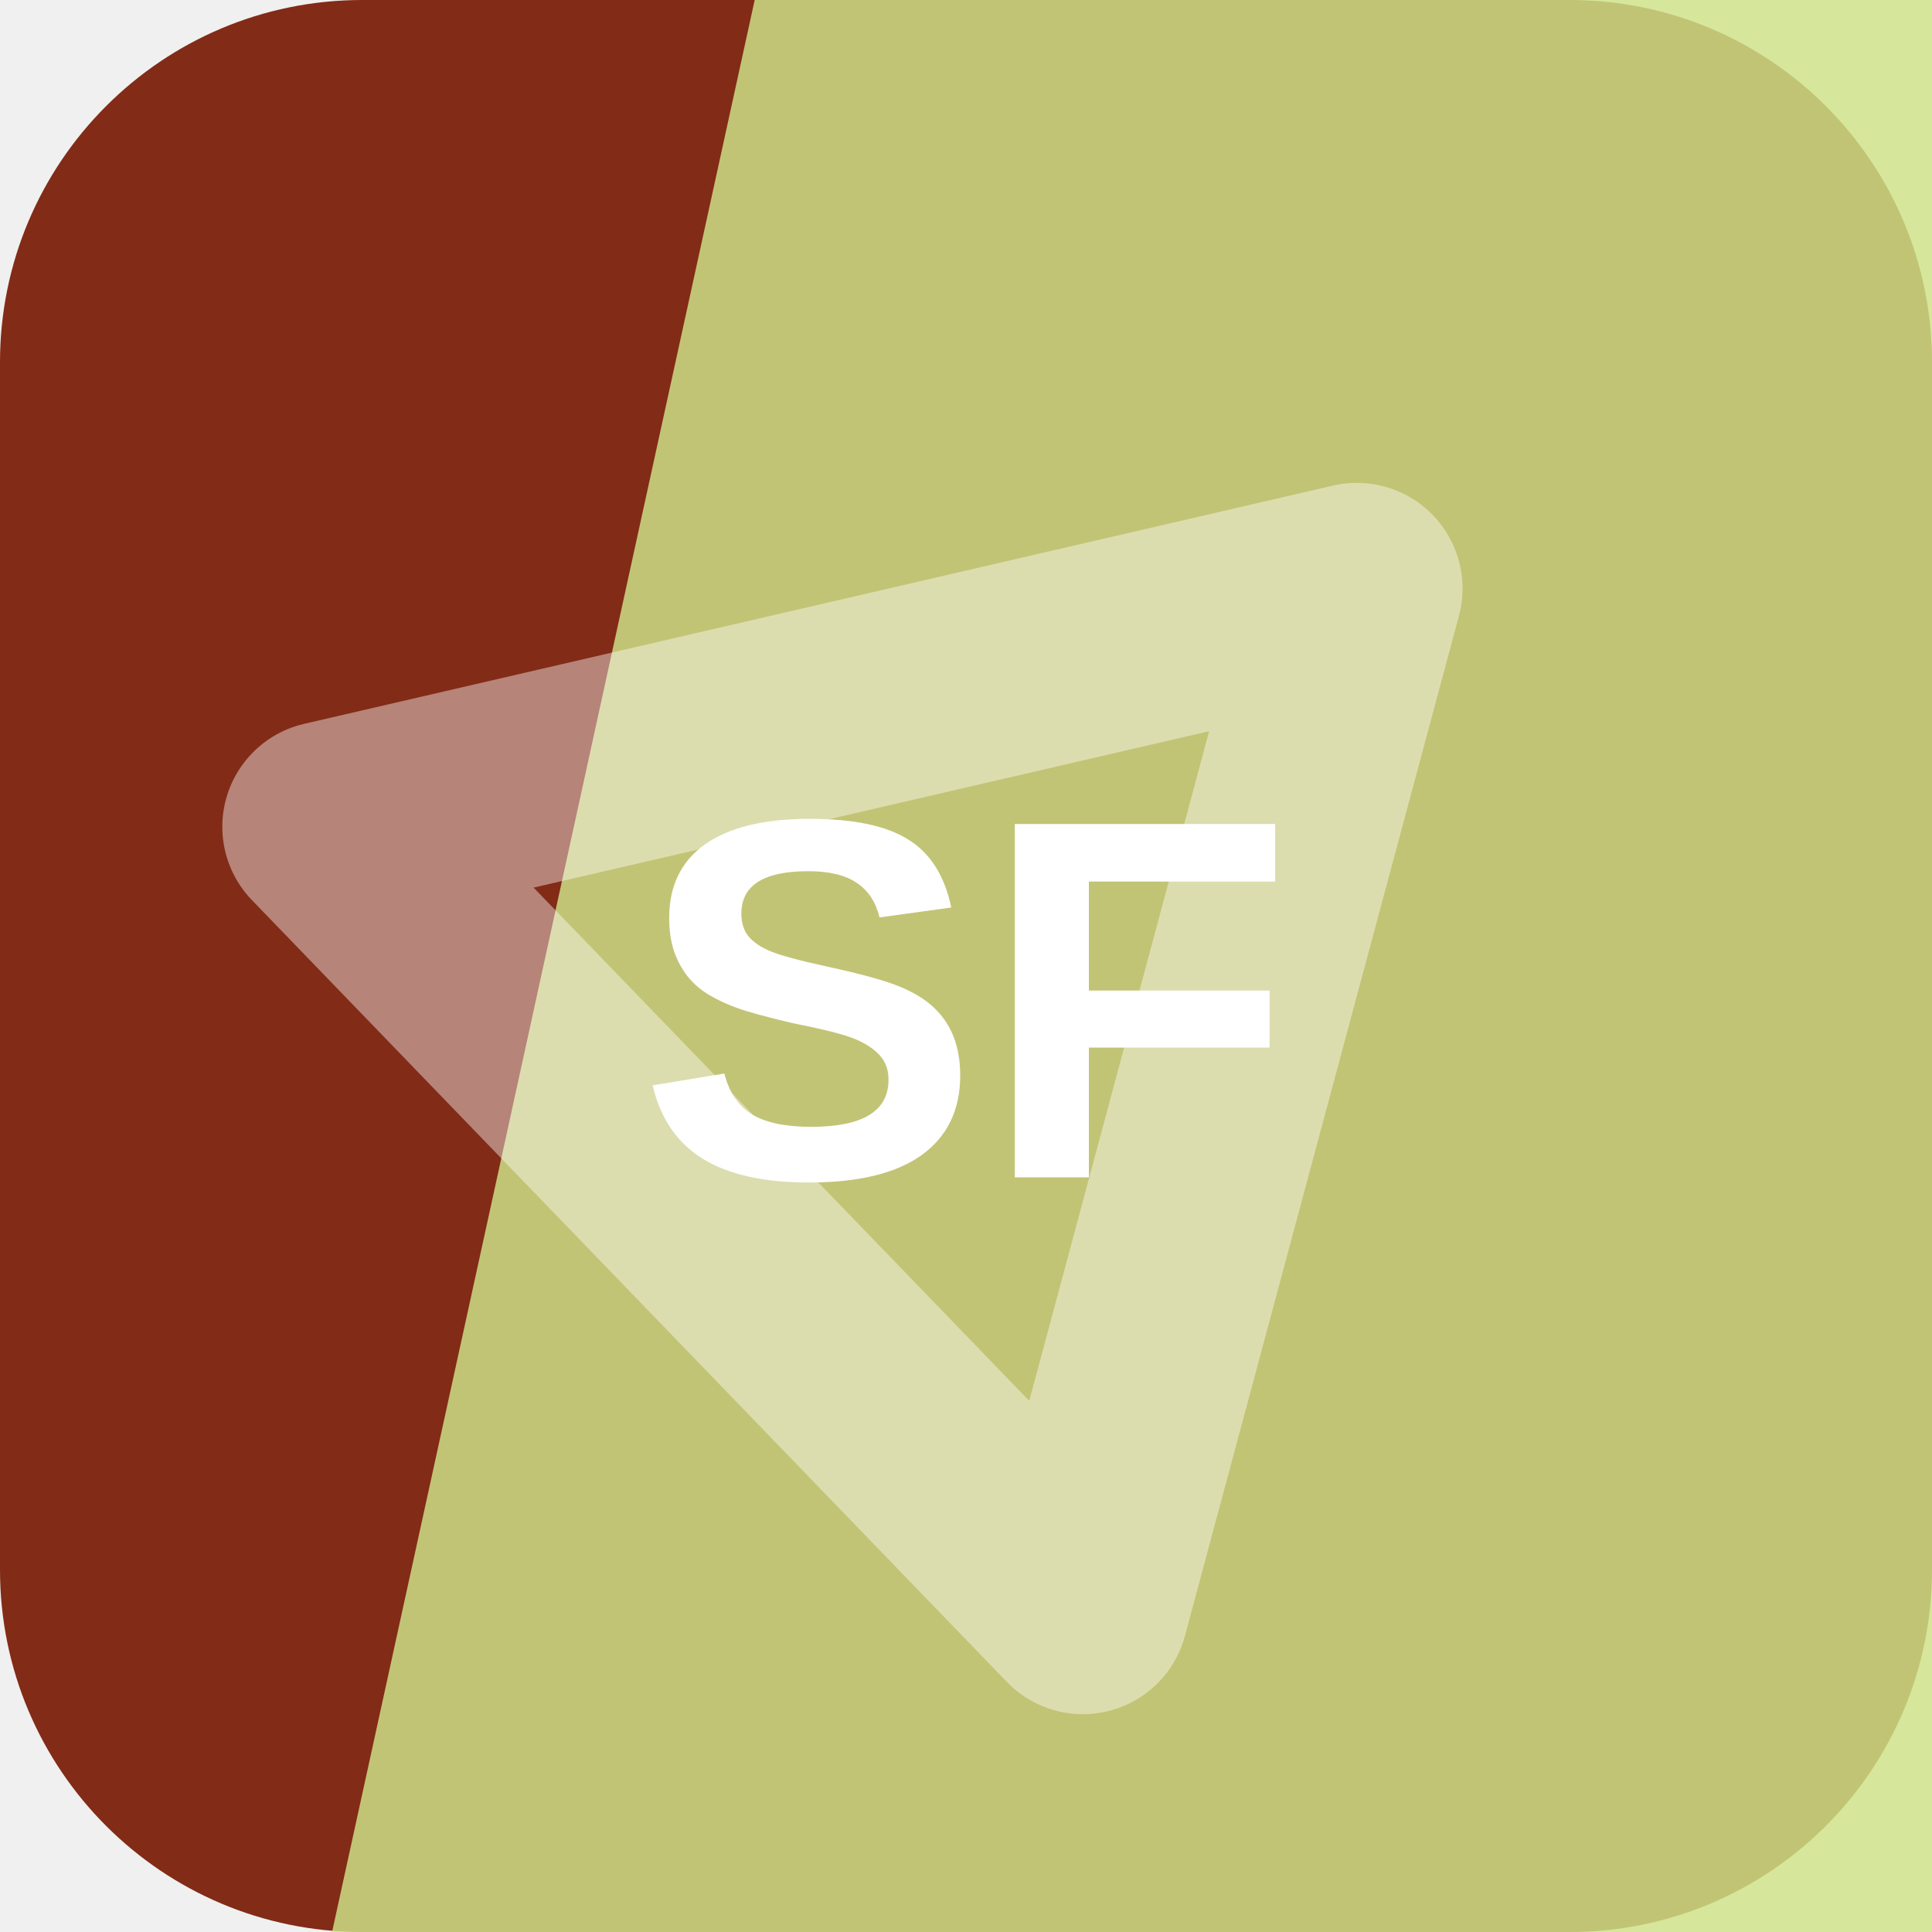
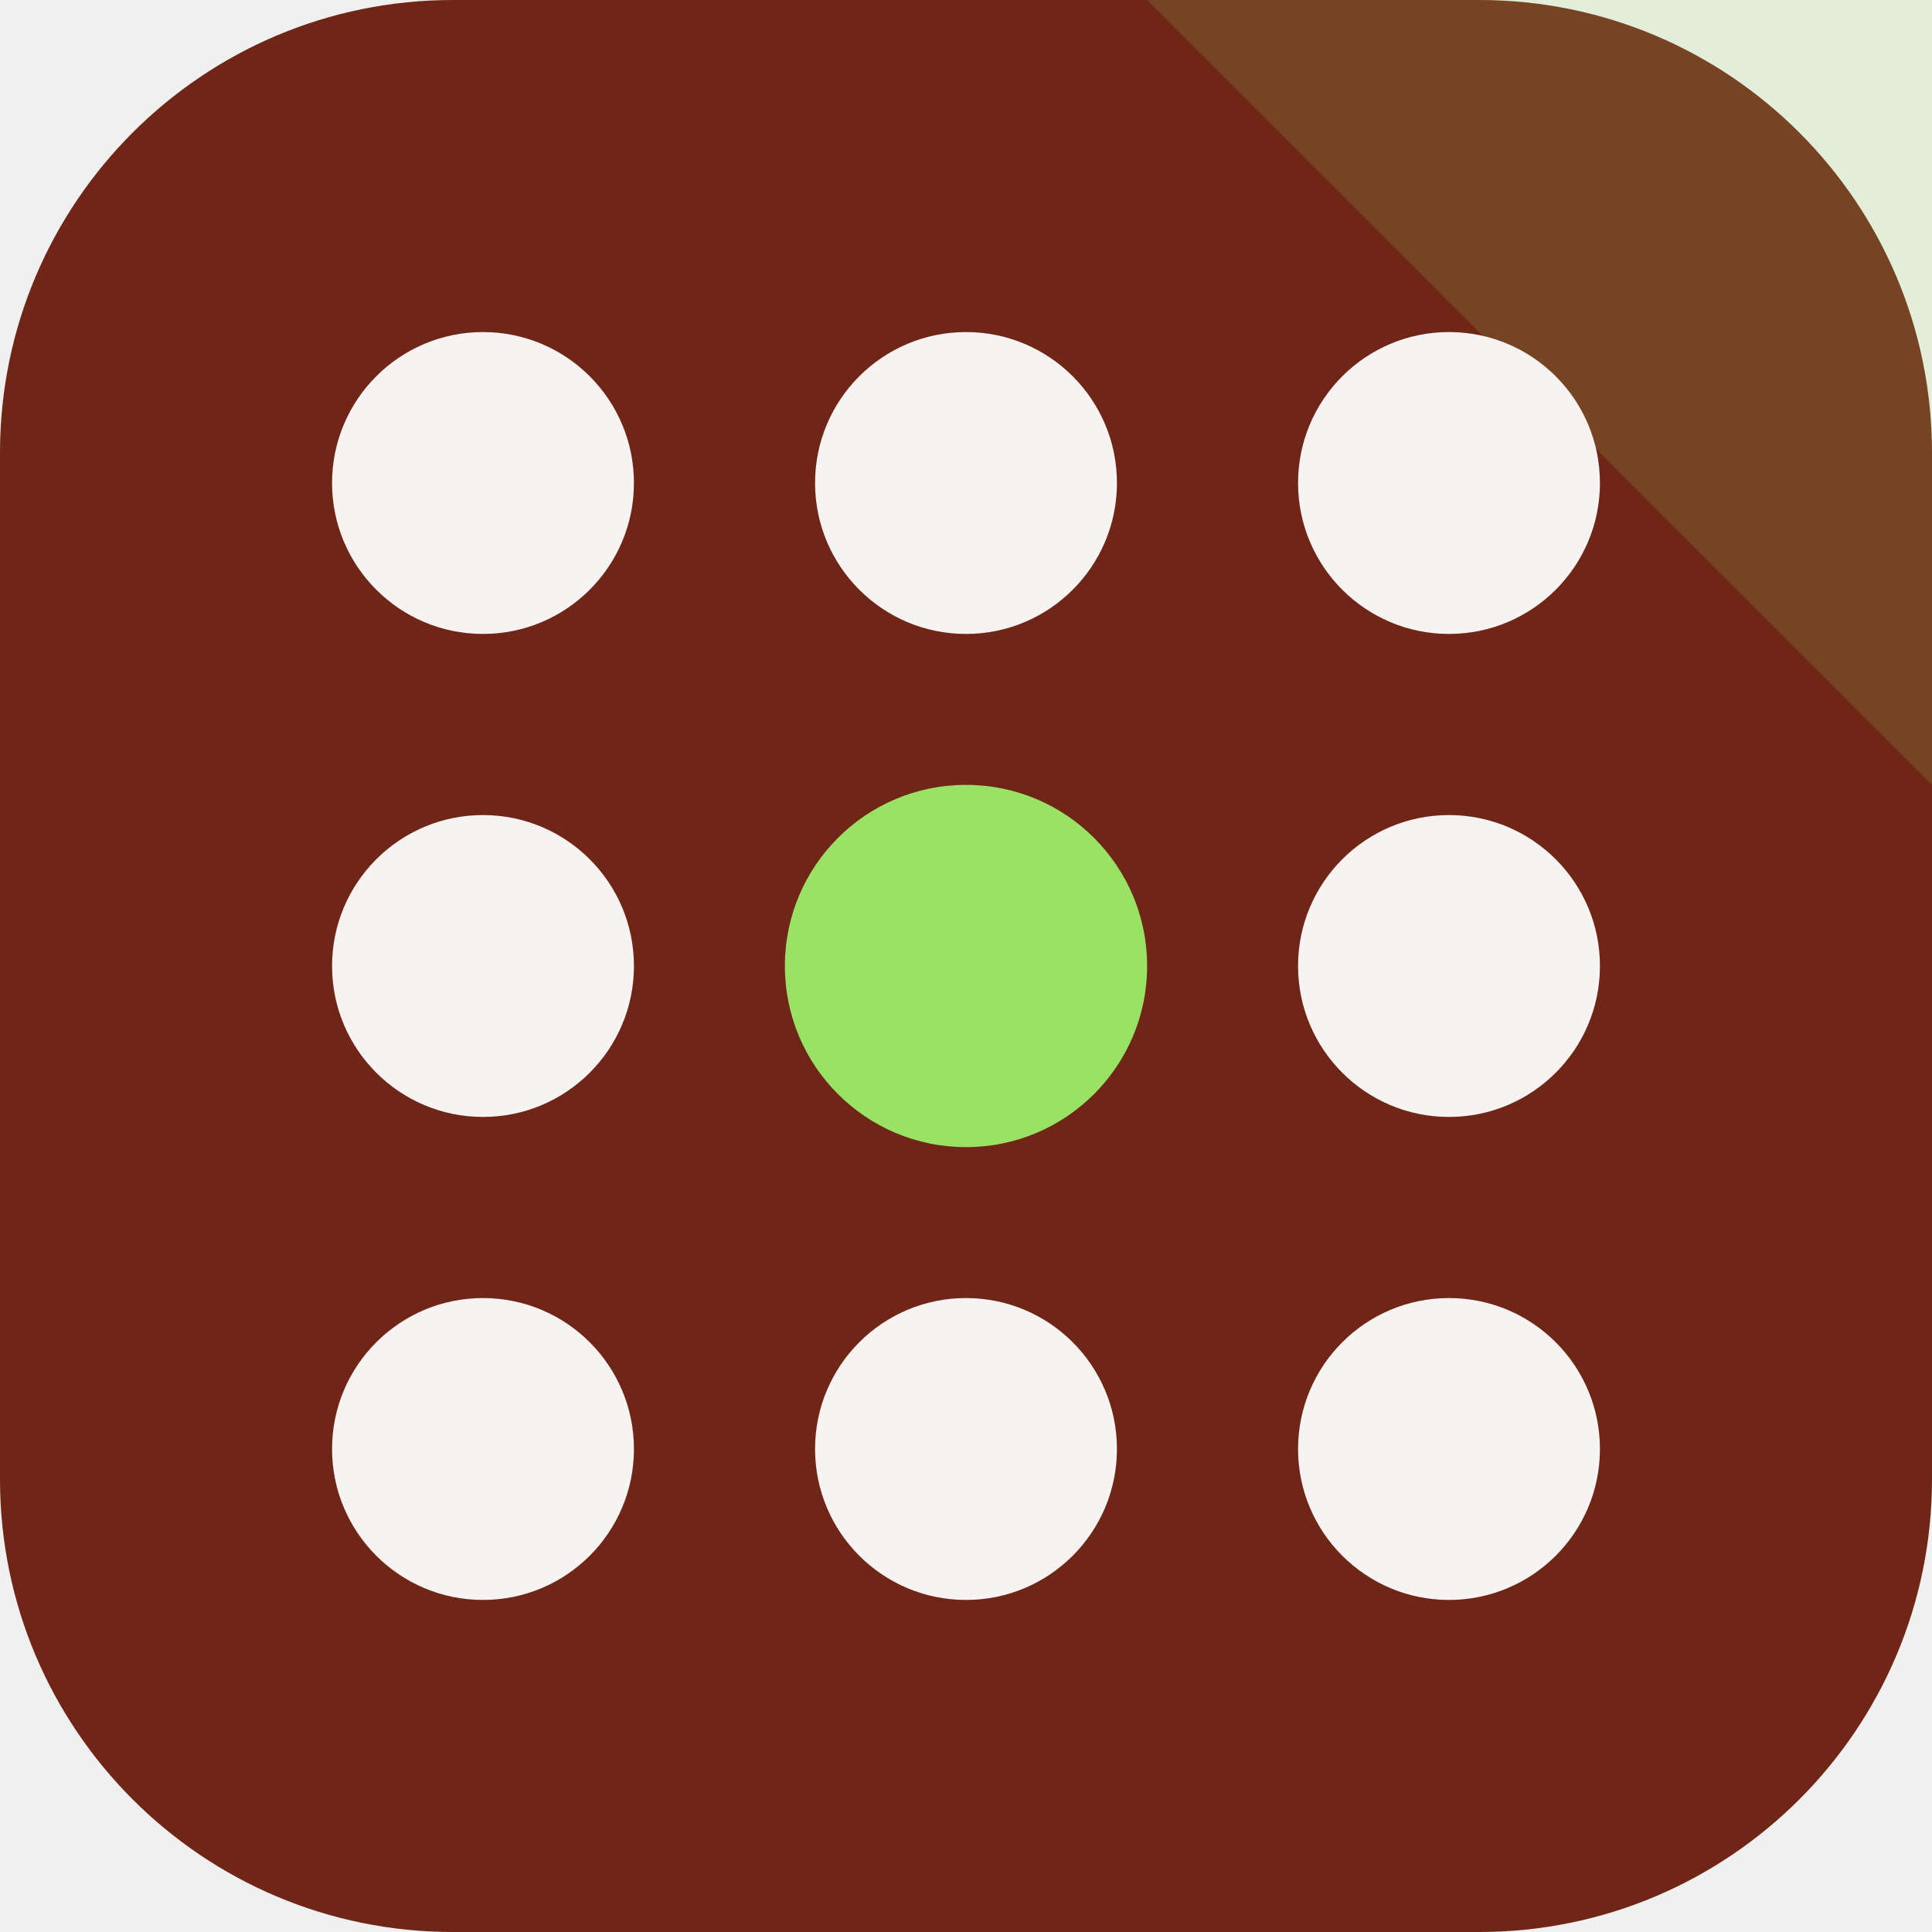
<svg xmlns="http://www.w3.org/2000/svg" width="64" height="64" viewBox="0 0 64 64" role="img">
-   <rect width="64" height="64" rx="12" fill="hsl(11 70% 30%)" />
-   <path d="M25 0h39v64H11Z" fill="hsl(73 64% 72%)" opacity="0.82" />
-   <g transform="rotate(226 32 32)" opacity="0.42">
-     <path d="M14 20h36L32 50Z" fill="none" stroke="#ffffff" stroke-width="7" stroke-linejoin="round" />
+   <rect width="64" height="64" rx="15" fill="hsl(11 67% 26%)" />
+   <path d="M64 0v26L38 0Z" fill="hsl(95 68% 64%)" opacity="0.16" />
+   <g transform="rotate(180 32 32)">
+     <circle cx="16" cy="16" r="5" fill="hsl(11 24% 96%)" />
+     <circle cx="32" cy="16" r="5" fill="hsl(11 24% 96%)" />
+     <circle cx="48" cy="16" r="5" fill="hsl(11 24% 96%)" />
+     <circle cx="16" cy="32" r="5" fill="hsl(11 24% 96%)" />
+     <circle cx="32" cy="32" r="6" fill="hsl(95 68% 64%)" />
+     <circle cx="48" cy="32" r="5" fill="hsl(11 24% 96%)" />
+     <circle cx="16" cy="48" r="5" fill="hsl(11 24% 96%)" />
+     <circle cx="32" cy="48" r="5" fill="hsl(11 24% 96%)" />
+     <circle cx="48" cy="48" r="5" fill="hsl(11 24% 96%)" />
  </g>
-   <text x="32" y="39" text-anchor="middle" fill="#ffffff" font-family="Arial,Helvetica,sans-serif" font-size="17" font-weight="700" letter-spacing="0">SF</text>
</svg>
